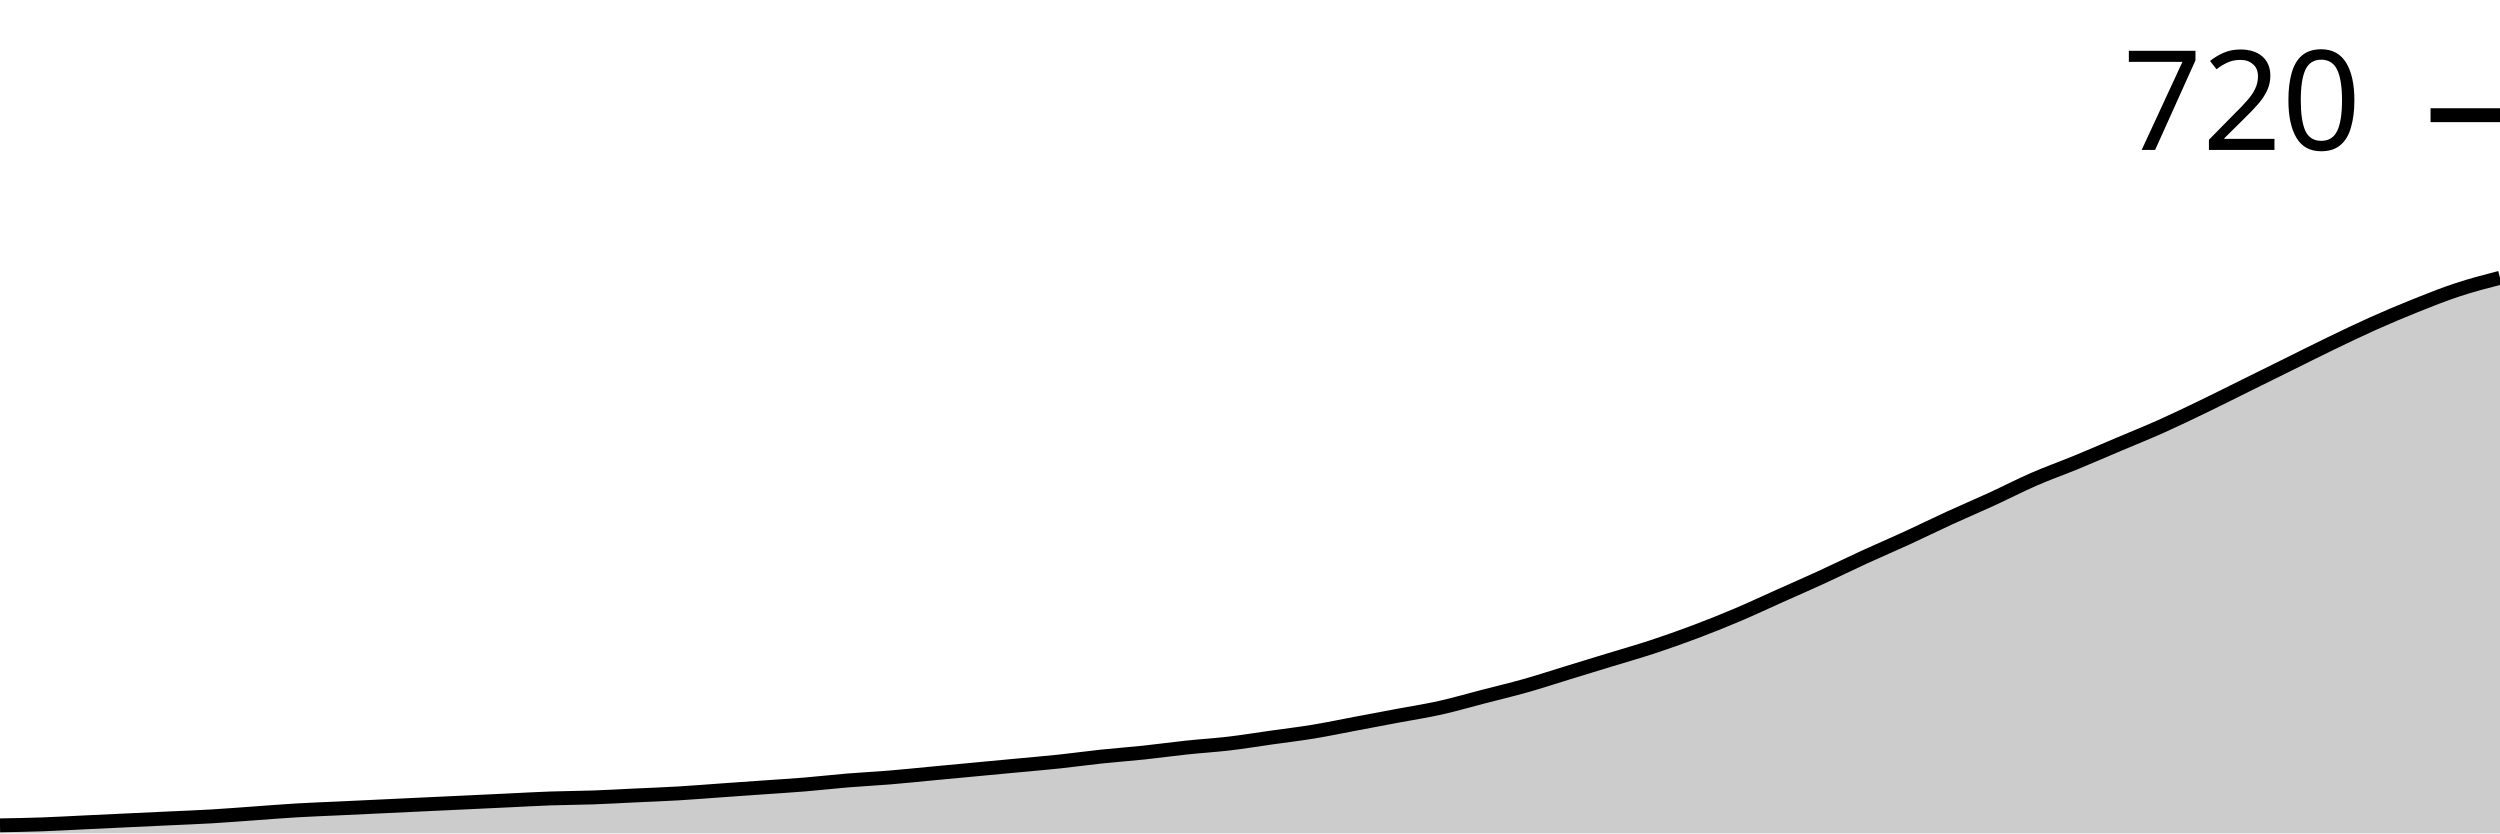
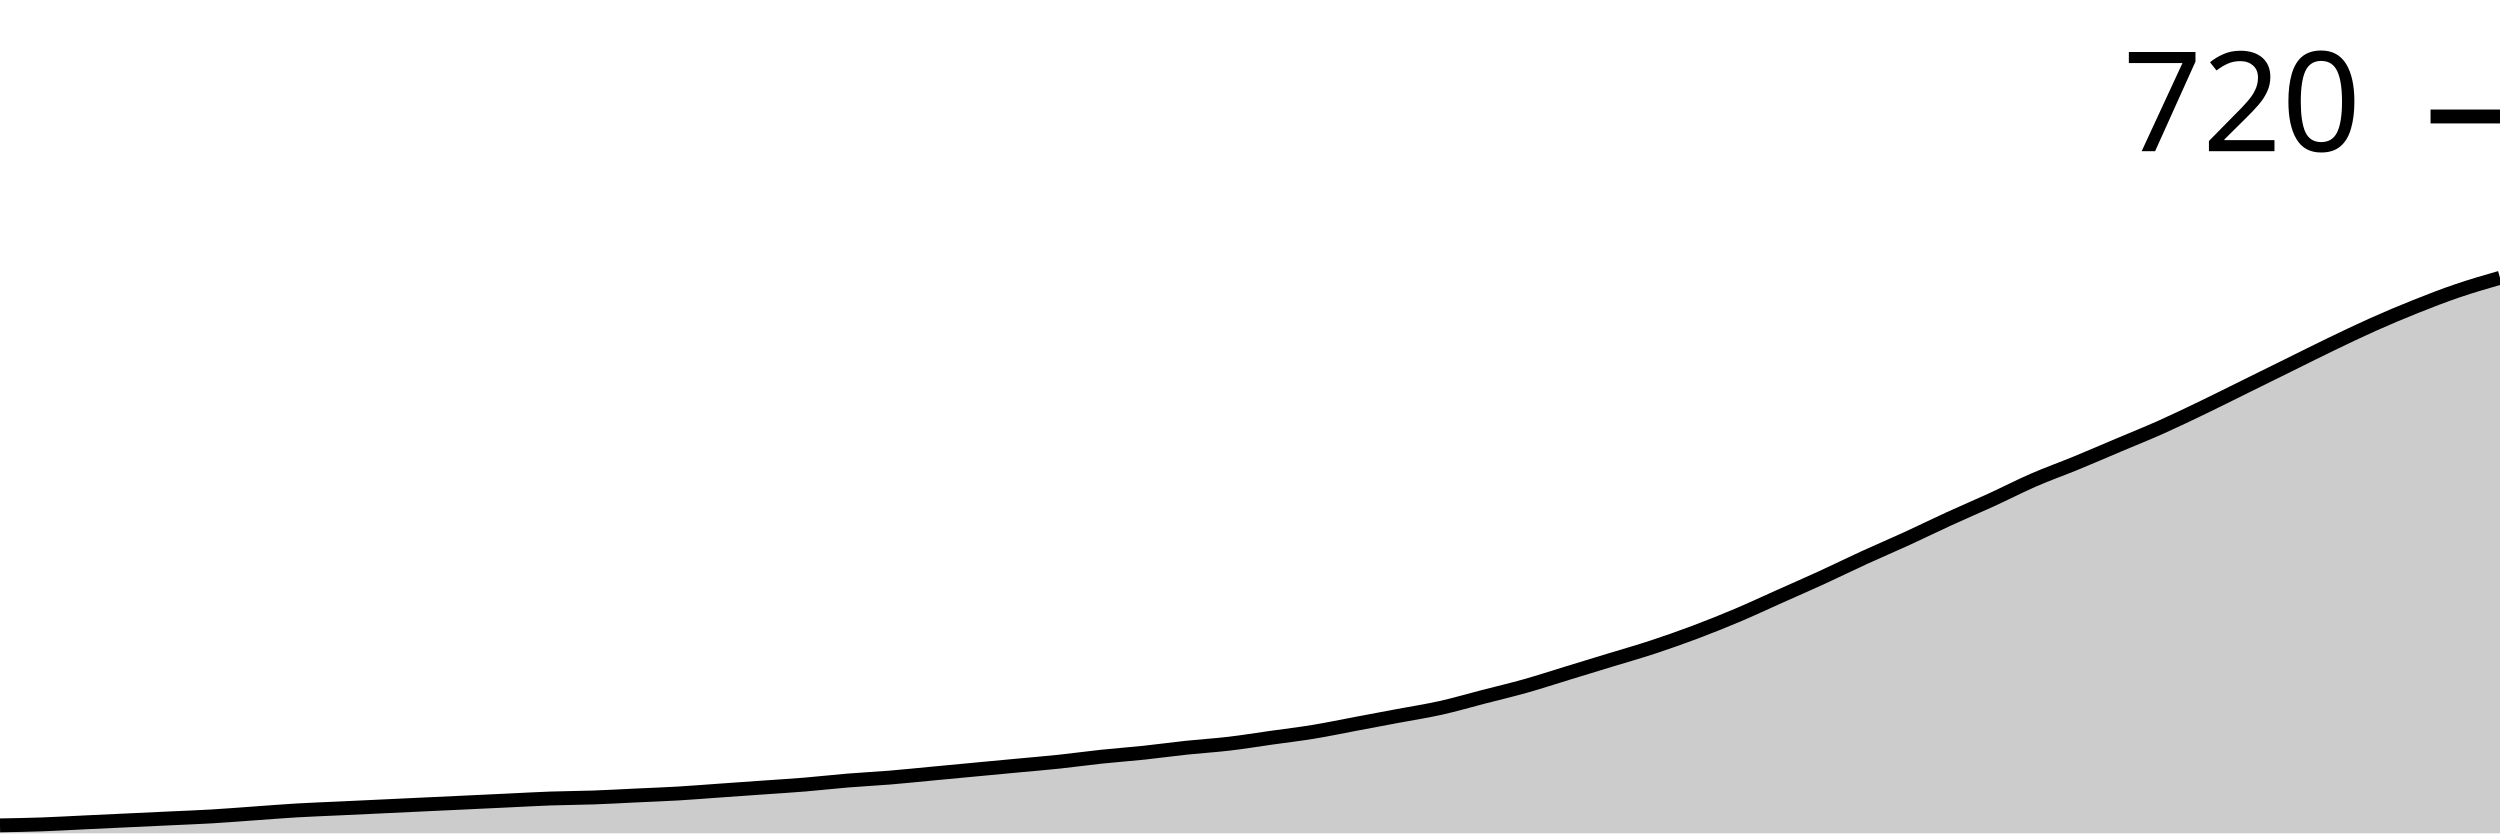
<svg xmlns="http://www.w3.org/2000/svg" viewBox="0 0 180 60">
  <g transform="translate(0,20)">
-     <path class="area" fill="rgba(0, 0, 0, 0.2)" d="M0,39.425C1.017,39.408,2.034,39.39,3.051,39.354C4.068,39.318,5.085,39.258,6.102,39.21C7.119,39.162,8.136,39.114,9.153,39.066C10.169,39.019,11.186,38.971,12.203,38.923C13.22,38.875,14.237,38.839,15.254,38.779C16.271,38.719,17.288,38.636,18.305,38.564C19.322,38.492,20.339,38.408,21.356,38.348C22.373,38.288,23.39,38.253,24.407,38.205C25.424,38.157,26.441,38.109,27.458,38.061C28.475,38.013,29.492,37.965,30.508,37.917C31.525,37.87,32.542,37.822,33.559,37.774C34.576,37.726,35.593,37.678,36.61,37.63C37.627,37.582,38.644,37.522,39.661,37.487C40.678,37.451,41.695,37.451,42.712,37.415C43.729,37.379,44.746,37.319,45.763,37.271C46.78,37.223,47.797,37.187,48.814,37.127C49.831,37.068,50.847,36.984,51.864,36.912C52.881,36.84,53.898,36.768,54.915,36.697C55.932,36.625,56.949,36.565,57.966,36.481C58.983,36.397,60,36.278,61.017,36.194C62.034,36.11,63.051,36.062,64.068,35.978C65.085,35.895,66.102,35.787,67.119,35.691C68.136,35.595,69.153,35.5,70.169,35.404C71.186,35.308,72.203,35.212,73.22,35.117C74.237,35.021,75.254,34.937,76.271,34.829C77.288,34.722,78.305,34.578,79.322,34.47C80.339,34.363,81.356,34.291,82.373,34.183C83.39,34.075,84.407,33.932,85.424,33.824C86.441,33.716,87.458,33.656,88.475,33.537C89.492,33.417,90.508,33.25,91.525,33.106C92.542,32.962,93.559,32.843,94.576,32.675C95.593,32.507,96.61,32.292,97.627,32.101C98.644,31.909,99.661,31.718,100.678,31.526C101.695,31.335,102.712,31.179,103.729,30.952C104.746,30.724,105.763,30.425,106.78,30.162C107.797,29.898,108.814,29.659,109.831,29.372C110.847,29.084,111.864,28.749,112.881,28.438C113.898,28.127,114.915,27.816,115.932,27.504C116.949,27.193,117.966,26.906,118.983,26.571C120,26.236,121.017,25.877,122.034,25.494C123.051,25.111,124.068,24.704,125.085,24.273C126.102,23.842,127.119,23.363,128.136,22.908C129.153,22.454,130.169,22.011,131.186,21.544C132.203,21.077,133.22,20.575,134.237,20.108C135.254,19.641,136.271,19.21,137.288,18.743C138.305,18.276,139.322,17.774,140.339,17.307C141.356,16.84,142.373,16.409,143.39,15.943C144.407,15.476,145.424,14.949,146.441,14.506C147.458,14.063,148.475,13.704,149.492,13.285C150.508,12.867,151.525,12.424,152.542,11.993C153.559,11.562,154.576,11.155,155.593,10.7C156.61,10.245,157.627,9.755,158.644,9.264C159.661,8.773,160.678,8.259,161.695,7.756C162.712,7.253,163.729,6.75,164.746,6.248C165.763,5.745,166.78,5.23,167.797,4.74C168.814,4.249,169.831,3.758,170.847,3.303C171.864,2.849,172.881,2.418,173.898,2.011C174.915,1.604,175.932,1.197,176.949,0.862C177.966,0.527,178.983,0.263,180,0L180,40C178.983,40,177.966,40,176.949,40C175.932,40,174.915,40,173.898,40C172.881,40,171.864,40,170.847,40C169.831,40,168.814,40,167.797,40C166.78,40,165.763,40,164.746,40C163.729,40,162.712,40,161.695,40C160.678,40,159.661,40,158.644,40C157.627,40,156.61,40,155.593,40C154.576,40,153.559,40,152.542,40C151.525,40,150.508,40,149.492,40C148.475,40,147.458,40,146.441,40C145.424,40,144.407,40,143.39,40C142.373,40,141.356,40,140.339,40C139.322,40,138.305,40,137.288,40C136.271,40,135.254,40,134.237,40C133.22,40,132.203,40,131.186,40C130.169,40,129.153,40,128.136,40C127.119,40,126.102,40,125.085,40C124.068,40,123.051,40,122.034,40C121.017,40,120,40,118.983,40C117.966,40,116.949,40,115.932,40C114.915,40,113.898,40,112.881,40C111.864,40,110.847,40,109.831,40C108.814,40,107.797,40,106.78,40C105.763,40,104.746,40,103.729,40C102.712,40,101.695,40,100.678,40C99.661,40,98.644,40,97.627,40C96.61,40,95.593,40,94.576,40C93.559,40,92.542,40,91.525,40C90.508,40,89.492,40,88.475,40C87.458,40,86.441,40,85.424,40C84.407,40,83.39,40,82.373,40C81.356,40,80.339,40,79.322,40C78.305,40,77.288,40,76.271,40C75.254,40,74.237,40,73.22,40C72.203,40,71.186,40,70.169,40C69.153,40,68.136,40,67.119,40C66.102,40,65.085,40,64.068,40C63.051,40,62.034,40,61.017,40C60,40,58.983,40,57.966,40C56.949,40,55.932,40,54.915,40C53.898,40,52.881,40,51.864,40C50.847,40,49.831,40,48.814,40C47.797,40,46.78,40,45.763,40C44.746,40,43.729,40,42.712,40C41.695,40,40.678,40,39.661,40C38.644,40,37.627,40,36.61,40C35.593,40,34.576,40,33.559,40C32.542,40,31.525,40,30.508,40C29.492,40,28.475,40,27.458,40C26.441,40,25.424,40,24.407,40C23.39,40,22.373,40,21.356,40C20.339,40,19.322,40,18.305,40C17.288,40,16.271,40,15.254,40C14.237,40,13.22,40,12.203,40C11.186,40,10.169,40,9.153,40C8.136,40,7.119,40,6.102,40C5.085,40,4.068,40,3.051,40C2.034,40,1.017,40,0,40Z" />
-     <path class="line" stroke="black" fill="none" d="M0,39.425C1.017,39.408,2.034,39.39,3.051,39.354C4.068,39.318,5.085,39.258,6.102,39.21C7.119,39.162,8.136,39.114,9.153,39.066C10.169,39.019,11.186,38.971,12.203,38.923C13.22,38.875,14.237,38.839,15.254,38.779C16.271,38.719,17.288,38.636,18.305,38.564C19.322,38.492,20.339,38.408,21.356,38.348C22.373,38.288,23.39,38.253,24.407,38.205C25.424,38.157,26.441,38.109,27.458,38.061C28.475,38.013,29.492,37.965,30.508,37.917C31.525,37.87,32.542,37.822,33.559,37.774C34.576,37.726,35.593,37.678,36.61,37.63C37.627,37.582,38.644,37.522,39.661,37.487C40.678,37.451,41.695,37.451,42.712,37.415C43.729,37.379,44.746,37.319,45.763,37.271C46.78,37.223,47.797,37.187,48.814,37.127C49.831,37.068,50.847,36.984,51.864,36.912C52.881,36.84,53.898,36.768,54.915,36.697C55.932,36.625,56.949,36.565,57.966,36.481C58.983,36.397,60,36.278,61.017,36.194C62.034,36.11,63.051,36.062,64.068,35.978C65.085,35.895,66.102,35.787,67.119,35.691C68.136,35.595,69.153,35.5,70.169,35.404C71.186,35.308,72.203,35.212,73.22,35.117C74.237,35.021,75.254,34.937,76.271,34.829C77.288,34.722,78.305,34.578,79.322,34.47C80.339,34.363,81.356,34.291,82.373,34.183C83.39,34.075,84.407,33.932,85.424,33.824C86.441,33.716,87.458,33.656,88.475,33.537C89.492,33.417,90.508,33.25,91.525,33.106C92.542,32.962,93.559,32.843,94.576,32.675C95.593,32.507,96.61,32.292,97.627,32.101C98.644,31.909,99.661,31.718,100.678,31.526C101.695,31.335,102.712,31.179,103.729,30.952C104.746,30.724,105.763,30.425,106.78,30.162C107.797,29.898,108.814,29.659,109.831,29.372C110.847,29.084,111.864,28.749,112.881,28.438C113.898,28.127,114.915,27.816,115.932,27.504C116.949,27.193,117.966,26.906,118.983,26.571C120,26.236,121.017,25.877,122.034,25.494C123.051,25.111,124.068,24.704,125.085,24.273C126.102,23.842,127.119,23.363,128.136,22.908C129.153,22.454,130.169,22.011,131.186,21.544C132.203,21.077,133.22,20.575,134.237,20.108C135.254,19.641,136.271,19.21,137.288,18.743C138.305,18.276,139.322,17.774,140.339,17.307C141.356,16.84,142.373,16.409,143.39,15.943C144.407,15.476,145.424,14.949,146.441,14.506C147.458,14.063,148.475,13.704,149.492,13.285C150.508,12.867,151.525,12.424,152.542,11.993C153.559,11.562,154.576,11.155,155.593,10.7C156.61,10.245,157.627,9.755,158.644,9.264C159.661,8.773,160.678,8.259,161.695,7.756C162.712,7.253,163.729,6.75,164.746,6.248C165.763,5.745,166.78,5.23,167.797,4.74C168.814,4.249,169.831,3.758,170.847,3.303C171.864,2.849,172.881,2.418,173.898,2.011C174.915,1.604,175.932,1.197,176.949,0.862C177.966,0.527,178.983,0.263,180,0" />
-     <path class="axis-ceiling" stroke-width="1" stroke="black" fill="none" d="M175,-11.706L180,-11.706" />
-     <text class="axis-ceiling-label" font-family="sans-serif" text-anchor="end" font-size="10px" x="170" y="-9.206">720</text>
+     <path class="area" fill="rgba(0, 0, 0, 0.2)" d="M0,39.427C1.017,39.409,2.034,39.391,3.051,39.355C4.068,39.319,5.085,39.259,6.102,39.211C7.119,39.164,8.136,39.116,9.153,39.068C10.169,39.02,11.186,38.973,12.203,38.925C13.22,38.877,14.237,38.841,15.254,38.781C16.271,38.722,17.288,38.638,18.305,38.566C19.322,38.495,20.339,38.411,21.356,38.351C22.373,38.292,23.39,38.256,24.407,38.208C25.424,38.16,26.441,38.112,27.458,38.065C28.475,38.017,29.492,37.969,30.508,37.921C31.525,37.873,32.542,37.826,33.559,37.778C34.576,37.73,35.593,37.682,36.61,37.634C37.627,37.587,38.644,37.527,39.661,37.491C40.678,37.455,41.695,37.455,42.712,37.419C43.729,37.384,44.746,37.324,45.763,37.276C46.78,37.228,47.797,37.192,48.814,37.133C49.831,37.073,50.847,36.989,51.864,36.918C52.881,36.846,53.898,36.774,54.915,36.703C55.932,36.631,56.949,36.571,57.966,36.487C58.983,36.404,60,36.284,61.017,36.201C62.034,36.117,63.051,36.069,64.068,35.986C65.085,35.902,66.102,35.795,67.119,35.699C68.136,35.603,69.153,35.508,70.169,35.412C71.186,35.317,72.203,35.221,73.22,35.125C74.237,35.03,75.254,34.946,76.271,34.839C77.288,34.731,78.305,34.588,79.322,34.48C80.339,34.373,81.356,34.301,82.373,34.194C83.39,34.086,84.407,33.943,85.424,33.835C86.441,33.728,87.458,33.668,88.475,33.548C89.492,33.429,90.508,33.262,91.525,33.118C92.542,32.975,93.559,32.855,94.576,32.688C95.593,32.521,96.61,32.306,97.627,32.115C98.644,31.924,99.661,31.732,100.678,31.541C101.695,31.35,102.712,31.195,103.729,30.968C104.746,30.741,105.763,30.442,106.78,30.179C107.797,29.916,108.814,29.677,109.831,29.391C110.847,29.104,111.864,28.769,112.881,28.459C113.898,28.148,114.915,27.838,115.932,27.527C116.949,27.216,117.966,26.93,118.983,26.595C120,26.26,121.017,25.902,122.034,25.52C123.051,25.137,124.068,24.731,125.085,24.301C126.102,23.871,127.119,23.393,128.136,22.939C129.153,22.485,130.169,22.043,131.186,21.577C132.203,21.111,133.22,20.609,134.237,20.143C135.254,19.677,136.271,19.247,137.288,18.781C138.305,18.315,139.322,17.814,140.339,17.348C141.356,16.882,142.373,16.452,143.39,15.986C144.407,15.52,145.424,14.994,146.441,14.552C147.458,14.11,148.475,13.751,149.492,13.333C150.508,12.915,151.525,12.473,152.542,12.043C153.559,11.613,154.576,11.207,155.593,10.753C156.61,10.299,157.627,9.809,158.644,9.319C159.661,8.829,160.678,8.315,161.695,7.814C162.712,7.312,163.729,6.81,164.746,6.308C165.763,5.806,166.78,5.293,167.797,4.803C168.814,4.313,169.831,3.823,170.847,3.369C171.864,2.915,172.881,2.485,173.898,2.079C174.915,1.673,175.932,1.278,176.949,0.932C177.966,0.585,178.983,0.293,180,0L180,40C178.983,40,177.966,40,176.949,40C175.932,40,174.915,40,173.898,40C172.881,40,171.864,40,170.847,40C169.831,40,168.814,40,167.797,40C166.78,40,165.763,40,164.746,40C163.729,40,162.712,40,161.695,40C160.678,40,159.661,40,158.644,40C157.627,40,156.61,40,155.593,40C154.576,40,153.559,40,152.542,40C151.525,40,150.508,40,149.492,40C148.475,40,147.458,40,146.441,40C145.424,40,144.407,40,143.39,40C142.373,40,141.356,40,140.339,40C139.322,40,138.305,40,137.288,40C136.271,40,135.254,40,134.237,40C133.22,40,132.203,40,131.186,40C130.169,40,129.153,40,128.136,40C127.119,40,126.102,40,125.085,40C124.068,40,123.051,40,122.034,40C121.017,40,120,40,118.983,40C117.966,40,116.949,40,115.932,40C114.915,40,113.898,40,112.881,40C111.864,40,110.847,40,109.831,40C108.814,40,107.797,40,106.78,40C105.763,40,104.746,40,103.729,40C102.712,40,101.695,40,100.678,40C99.661,40,98.644,40,97.627,40C96.61,40,95.593,40,94.576,40C93.559,40,92.542,40,91.525,40C90.508,40,89.492,40,88.475,40C87.458,40,86.441,40,85.424,40C84.407,40,83.39,40,82.373,40C81.356,40,80.339,40,79.322,40C78.305,40,77.288,40,76.271,40C75.254,40,74.237,40,73.22,40C72.203,40,71.186,40,70.169,40C69.153,40,68.136,40,67.119,40C66.102,40,65.085,40,64.068,40C63.051,40,62.034,40,61.017,40C60,40,58.983,40,57.966,40C56.949,40,55.932,40,54.915,40C53.898,40,52.881,40,51.864,40C50.847,40,49.831,40,48.814,40C47.797,40,46.78,40,45.763,40C44.746,40,43.729,40,42.712,40C41.695,40,40.678,40,39.661,40C38.644,40,37.627,40,36.61,40C35.593,40,34.576,40,33.559,40C32.542,40,31.525,40,30.508,40C29.492,40,28.475,40,27.458,40C26.441,40,25.424,40,24.407,40C23.39,40,22.373,40,21.356,40C20.339,40,19.322,40,18.305,40C17.288,40,16.271,40,15.254,40C14.237,40,13.22,40,12.203,40C11.186,40,10.169,40,9.153,40C8.136,40,7.119,40,6.102,40C5.085,40,4.068,40,3.051,40C2.034,40,1.017,40,0,40Z" />
+     <path class="line" stroke="black" fill="none" d="M0,39.427C1.017,39.409,2.034,39.391,3.051,39.355C4.068,39.319,5.085,39.259,6.102,39.211C7.119,39.164,8.136,39.116,9.153,39.068C10.169,39.02,11.186,38.973,12.203,38.925C13.22,38.877,14.237,38.841,15.254,38.781C16.271,38.722,17.288,38.638,18.305,38.566C19.322,38.495,20.339,38.411,21.356,38.351C22.373,38.292,23.39,38.256,24.407,38.208C25.424,38.16,26.441,38.112,27.458,38.065C28.475,38.017,29.492,37.969,30.508,37.921C31.525,37.873,32.542,37.826,33.559,37.778C34.576,37.73,35.593,37.682,36.61,37.634C37.627,37.587,38.644,37.527,39.661,37.491C40.678,37.455,41.695,37.455,42.712,37.419C43.729,37.384,44.746,37.324,45.763,37.276C46.78,37.228,47.797,37.192,48.814,37.133C49.831,37.073,50.847,36.989,51.864,36.918C52.881,36.846,53.898,36.774,54.915,36.703C55.932,36.631,56.949,36.571,57.966,36.487C58.983,36.404,60,36.284,61.017,36.201C62.034,36.117,63.051,36.069,64.068,35.986C65.085,35.902,66.102,35.795,67.119,35.699C68.136,35.603,69.153,35.508,70.169,35.412C71.186,35.317,72.203,35.221,73.22,35.125C74.237,35.03,75.254,34.946,76.271,34.839C77.288,34.731,78.305,34.588,79.322,34.48C80.339,34.373,81.356,34.301,82.373,34.194C83.39,34.086,84.407,33.943,85.424,33.835C86.441,33.728,87.458,33.668,88.475,33.548C89.492,33.429,90.508,33.262,91.525,33.118C92.542,32.975,93.559,32.855,94.576,32.688C95.593,32.521,96.61,32.306,97.627,32.115C98.644,31.924,99.661,31.732,100.678,31.541C101.695,31.35,102.712,31.195,103.729,30.968C104.746,30.741,105.763,30.442,106.78,30.179C107.797,29.916,108.814,29.677,109.831,29.391C110.847,29.104,111.864,28.769,112.881,28.459C113.898,28.148,114.915,27.838,115.932,27.527C116.949,27.216,117.966,26.93,118.983,26.595C120,26.26,121.017,25.902,122.034,25.52C123.051,25.137,124.068,24.731,125.085,24.301C126.102,23.871,127.119,23.393,128.136,22.939C129.153,22.485,130.169,22.043,131.186,21.577C132.203,21.111,133.22,20.609,134.237,20.143C135.254,19.677,136.271,19.247,137.288,18.781C138.305,18.315,139.322,17.814,140.339,17.348C141.356,16.882,142.373,16.452,143.39,15.986C144.407,15.52,145.424,14.994,146.441,14.552C147.458,14.11,148.475,13.751,149.492,13.333C150.508,12.915,151.525,12.473,152.542,12.043C153.559,11.613,154.576,11.207,155.593,10.753C156.61,10.299,157.627,9.809,158.644,9.319C159.661,8.829,160.678,8.315,161.695,7.814C162.712,7.312,163.729,6.81,164.746,6.308C165.763,5.806,166.78,5.293,167.797,4.803C168.814,4.313,169.831,3.823,170.847,3.369C171.864,2.915,172.881,2.485,173.898,2.079C174.915,1.673,175.932,1.278,176.949,0.932C177.966,0.585,178.983,0.293,180,0" />
+     <path class="axis-ceiling" stroke-width="1" stroke="black" fill="none" d="M175,-11.613L180,-11.613" />
+     <text class="axis-ceiling-label" font-family="sans-serif" text-anchor="end" font-size="10px" x="170" y="-9.113">720</text>
  </g>
</svg>
